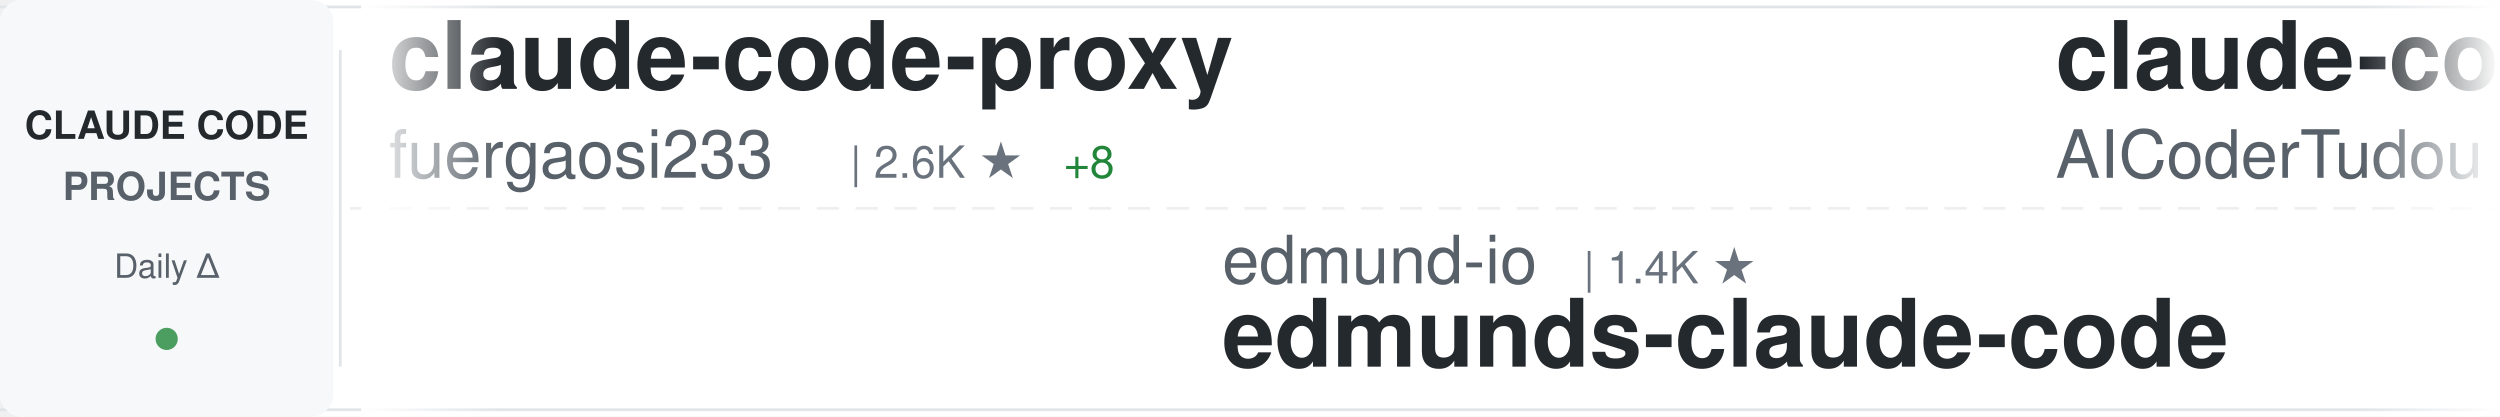
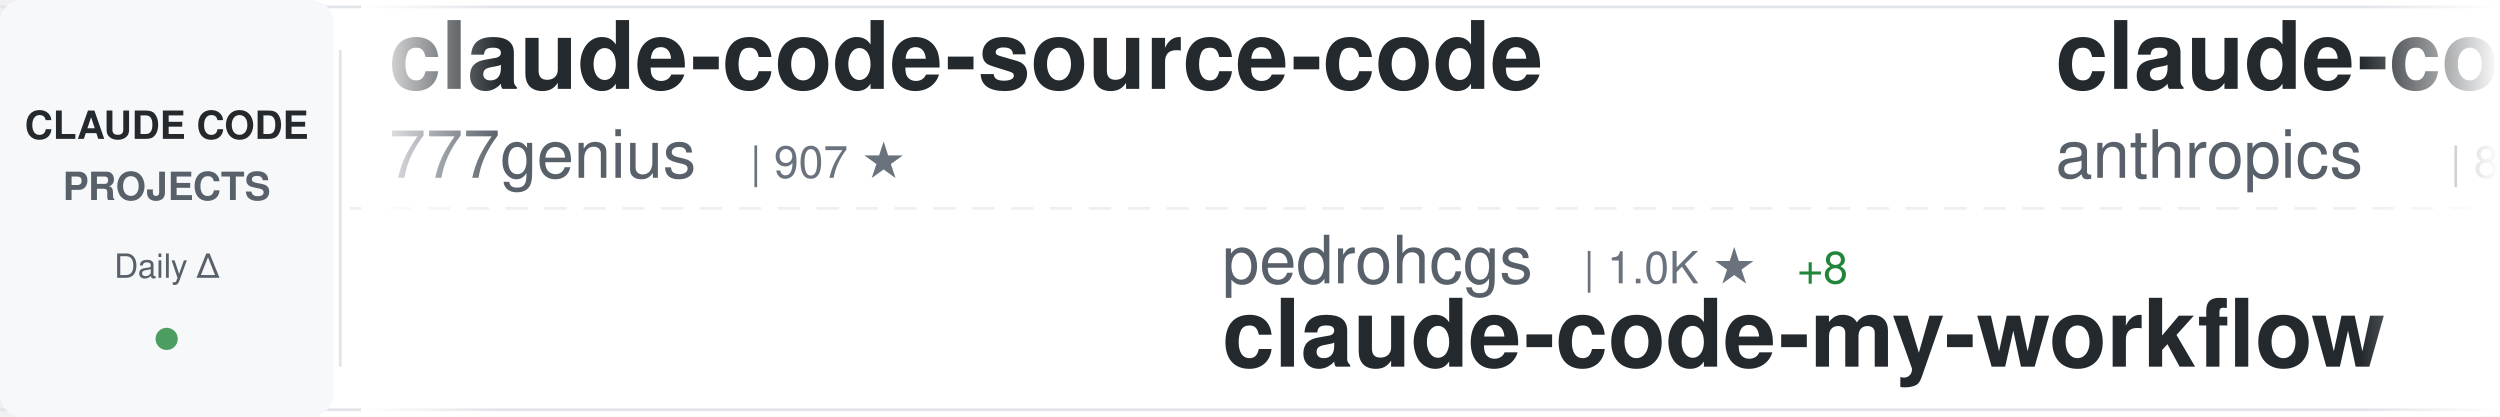
<svg xmlns="http://www.w3.org/2000/svg" width="900" height="150">
  <defs>
    <linearGradient id="awesomeLeftFade" x1="0%" y1="0%" x2="100%" y2="0%">
      <stop offset="0%" style="stop-color:#ffffff;stop-opacity:1" />
      <stop offset="100%" style="stop-color:#ffffff;stop-opacity:0" />
    </linearGradient>
    <linearGradient id="awesomeRightFade" x1="0%" y1="0%" x2="100%" y2="0%">
      <stop offset="0%" style="stop-color:#ffffff;stop-opacity:0" />
      <stop offset="100%" style="stop-color:#ffffff;stop-opacity:1" />
    </linearGradient>
  </defs>
  <rect width="900" height="150" fill="#ffffff" rx="8" />
  <rect x="0" y="2" width="900" height="1" fill="#e1e4e8" />
  <rect x="0" y="147" width="900" height="1" fill="#e1e4e8" />
  <line x1="0" y1="75" x2="900" y2="75" stroke="#e1e4e8" stroke-width="1" stroke-dasharray="8 6" opacity="0.6" />
  <rect x="0" y="0" width="120" height="150" fill="#f6f8fa" rx="8" />
  <text x="60" y="50" font-family="-apple-system, BlinkMacSystemFont, 'Segoe UI', Helvetica, Arial, sans-serif" font-size="14" font-weight="600" fill="#24292e" text-anchor="middle">CLAUDE CODE</text>
  <text x="60" y="72" font-family="-apple-system, BlinkMacSystemFont, 'Segoe UI', Helvetica, Arial, sans-serif" font-size="14" font-weight="600" fill="#586069" text-anchor="middle">PROJECTS</text>
  <text x="60" y="100" font-family="-apple-system, BlinkMacSystemFont, 'Segoe UI', Helvetica, Arial, sans-serif" font-size="12" font-weight="500" fill="#586069" text-anchor="middle">Daily Δ</text>
  <circle cx="60" cy="122" r="4" fill="#22863a" opacity="0.8" />
  <rect x="122" y="18" width="1" height="114" fill="#e1e4e8" />
  <clipPath id="awesomeTickerClip">
    <rect x="130" y="0" width="770" height="150" />
  </clipPath>
  <g clip-path="url(#awesomeTickerClip)">
    <g id="awesomeTickerItems">
      <animateTransform attributeName="transform" attributeType="XML" type="translate" from="0 0" to="-3000 0" dur="54s" repeatCount="indefinite" />
      <g transform="translate(0, 0)">
-         <text x="140" y="32" font-family="-apple-system, BlinkMacSystemFont, 'Segoe UI', Helvetica, Arial, sans-serif" font-size="34" font-weight="600" fill="#24292e">claude-code-proxy</text>
-         <text x="140" y="64" font-family="-apple-system, BlinkMacSystemFont, 'Segoe UI', Helvetica, Arial, sans-serif" font-size="24" font-weight="400" fill="#586069">fuergaosi233</text>
-         <text x="306" y="64" font-family="-apple-system, BlinkMacSystemFont, 'Segoe UI', Helvetica, Arial, sans-serif" font-size="16" font-weight="500" fill="#6a737d">| 2.6K ★</text>
-         <text x="383" y="64" font-family="-apple-system, BlinkMacSystemFont, 'Segoe UI', Helvetica, Arial, sans-serif" font-size="16" font-weight="500" fill="#22863a"> +8</text>
+         <text x="140" y="32" font-family="-apple-system, BlinkMacSystemFont, 'Segoe UI', Helvetica, Arial, sans-serif" font-size="34" font-weight="600" fill="#24292e">claude-code-source-code</text>
+         <text x="140" y="64" font-family="-apple-system, BlinkMacSystemFont, 'Segoe UI', Helvetica, Arial, sans-serif" font-size="24" font-weight="400" fill="#586069">777genius</text>
+         <text x="270" y="64" font-family="-apple-system, BlinkMacSystemFont, 'Segoe UI', Helvetica, Arial, sans-serif" font-size="16" font-weight="500" fill="#6a737d">| 907 ★</text>
      </g>
      <g transform="translate(300, 0)">
-         <text x="140" y="102" font-family="-apple-system, BlinkMacSystemFont, 'Segoe UI', Helvetica, Arial, sans-serif" font-size="24" font-weight="400" fill="#586069">edmund-io</text>
-         <text x="270" y="102" font-family="-apple-system, BlinkMacSystemFont, 'Segoe UI', Helvetica, Arial, sans-serif" font-size="16" font-weight="500" fill="#6a737d">| 1.4K ★</text>
-         <text x="140" y="132" font-family="-apple-system, BlinkMacSystemFont, 'Segoe UI', Helvetica, Arial, sans-serif" font-size="34" font-weight="600" fill="#24292e">edmunds-claude-code</text>
+         <text x="140" y="102" font-family="-apple-system, BlinkMacSystemFont, 'Segoe UI', Helvetica, Arial, sans-serif" font-size="24" font-weight="400" fill="#586069">pedrohcgs</text>
+         <text x="270" y="102" font-family="-apple-system, BlinkMacSystemFont, 'Segoe UI', Helvetica, Arial, sans-serif" font-size="16" font-weight="500" fill="#6a737d">| 1.0K ★</text>
+         <text x="347" y="102" font-family="-apple-system, BlinkMacSystemFont, 'Segoe UI', Helvetica, Arial, sans-serif" font-size="16" font-weight="500" fill="#22863a"> +8</text>
+         <text x="140" y="132" font-family="-apple-system, BlinkMacSystemFont, 'Segoe UI', Helvetica, Arial, sans-serif" font-size="34" font-weight="600" fill="#24292e">claude-code-my-workflow</text>
      </g>
      <g transform="translate(600, 0)">
-         <text x="140" y="32" font-family="-apple-system, BlinkMacSystemFont, 'Segoe UI', Helvetica, Arial, sans-serif" font-size="34" font-weight="600" fill="#24292e">claude-code-tudou</text>
-         <text x="140" y="64" font-family="-apple-system, BlinkMacSystemFont, 'Segoe UI', Helvetica, Arial, sans-serif" font-size="24" font-weight="400" fill="#586069">AICoderTudou</text>
-         <text x="306" y="64" font-family="-apple-system, BlinkMacSystemFont, 'Segoe UI', Helvetica, Arial, sans-serif" font-size="16" font-weight="500" fill="#6a737d">| 497 ★</text>
+         <text x="140" y="32" font-family="-apple-system, BlinkMacSystemFont, 'Segoe UI', Helvetica, Arial, sans-serif" font-size="34" font-weight="600" fill="#24292e">claude-code-base-action</text>
+         <text x="140" y="64" font-family="-apple-system, BlinkMacSystemFont, 'Segoe UI', Helvetica, Arial, sans-serif" font-size="24" font-weight="400" fill="#586069">anthropics</text>
+         <text x="282" y="64" font-family="-apple-system, BlinkMacSystemFont, 'Segoe UI', Helvetica, Arial, sans-serif" font-size="16" font-weight="500" fill="#6a737d">| 806 ★</text>
+         <text x="350" y="64" font-family="-apple-system, BlinkMacSystemFont, 'Segoe UI', Helvetica, Arial, sans-serif" font-size="16" font-weight="500" fill="#22863a"> +1</text>
      </g>
      <g transform="translate(900, 0)">
-         <text x="140" y="102" font-family="-apple-system, BlinkMacSystemFont, 'Segoe UI', Helvetica, Arial, sans-serif" font-size="24" font-weight="400" fill="#586069">Cranot</text>
-         <text x="234" y="102" font-family="-apple-system, BlinkMacSystemFont, 'Segoe UI', Helvetica, Arial, sans-serif" font-size="16" font-weight="500" fill="#6a737d">| 2.6K ★</text>
-         <text x="311" y="102" font-family="-apple-system, BlinkMacSystemFont, 'Segoe UI', Helvetica, Arial, sans-serif" font-size="16" font-weight="500" fill="#22863a"> +3</text>
-         <text x="140" y="132" font-family="-apple-system, BlinkMacSystemFont, 'Segoe UI', Helvetica, Arial, sans-serif" font-size="34" font-weight="600" fill="#24292e">claude-code-guide</text>
+         <text x="140" y="102" font-family="-apple-system, BlinkMacSystemFont, 'Segoe UI', Helvetica, Arial, sans-serif" font-size="24" font-weight="400" fill="#586069">nicedreamzapp</text>
+         <text x="318" y="102" font-family="-apple-system, BlinkMacSystemFont, 'Segoe UI', Helvetica, Arial, sans-serif" font-size="16" font-weight="500" fill="#6a737d">| 2.5K ★</text>
+         <text x="395" y="102" font-family="-apple-system, BlinkMacSystemFont, 'Segoe UI', Helvetica, Arial, sans-serif" font-size="16" font-weight="500" fill="#22863a"> +9</text>
+         <text x="140" y="132" font-family="-apple-system, BlinkMacSystemFont, 'Segoe UI', Helvetica, Arial, sans-serif" font-size="34" font-weight="600" fill="#24292e">claude-code-local</text>
      </g>
      <g transform="translate(1200, 0)">
-         <text x="140" y="32" font-family="-apple-system, BlinkMacSystemFont, 'Segoe UI', Helvetica, Arial, sans-serif" font-size="34" font-weight="600" fill="#24292e">claude-code-source</text>
-         <text x="140" y="64" font-family="-apple-system, BlinkMacSystemFont, 'Segoe UI', Helvetica, Arial, sans-serif" font-size="24" font-weight="400" fill="#586069">JrCx7scC</text>
-         <text x="258" y="64" font-family="-apple-system, BlinkMacSystemFont, 'Segoe UI', Helvetica, Arial, sans-serif" font-size="16" font-weight="500" fill="#6a737d">| 366 ★</text>
-         <text x="326" y="64" font-family="-apple-system, BlinkMacSystemFont, 'Segoe UI', Helvetica, Arial, sans-serif" font-size="16" font-weight="500" fill="#22863a"> +1</text>
+         <text x="140" y="32" font-family="-apple-system, BlinkMacSystemFont, 'Segoe UI', Helvetica, Arial, sans-serif" font-size="34" font-weight="600" fill="#24292e">awesome-claude-code-tool...</text>
+         <text x="140" y="64" font-family="-apple-system, BlinkMacSystemFont, 'Segoe UI', Helvetica, Arial, sans-serif" font-size="24" font-weight="400" fill="#586069">rohitg00</text>
+         <text x="258" y="64" font-family="-apple-system, BlinkMacSystemFont, 'Segoe UI', Helvetica, Arial, sans-serif" font-size="16" font-weight="500" fill="#6a737d">| 1.6K ★</text>
+         <text x="335" y="64" font-family="-apple-system, BlinkMacSystemFont, 'Segoe UI', Helvetica, Arial, sans-serif" font-size="16" font-weight="500" fill="#22863a"> +10</text>
      </g>
      <g transform="translate(1500, 0)">
-         <text x="140" y="102" font-family="-apple-system, BlinkMacSystemFont, 'Segoe UI', Helvetica, Arial, sans-serif" font-size="24" font-weight="400" fill="#586069">oboard</text>
-         <text x="234" y="102" font-family="-apple-system, BlinkMacSystemFont, 'Segoe UI', Helvetica, Arial, sans-serif" font-size="16" font-weight="500" fill="#6a737d">| 3.1K ★</text>
-         <text x="311" y="102" font-family="-apple-system, BlinkMacSystemFont, 'Segoe UI', Helvetica, Arial, sans-serif" font-size="16" font-weight="500" fill="#22863a"> +3</text>
-         <text x="140" y="132" font-family="-apple-system, BlinkMacSystemFont, 'Segoe UI', Helvetica, Arial, sans-serif" font-size="34" font-weight="600" fill="#24292e">claude-code-rev</text>
+         <text x="140" y="102" font-family="-apple-system, BlinkMacSystemFont, 'Segoe UI', Helvetica, Arial, sans-serif" font-size="24" font-weight="400" fill="#586069">Alishahryar1</text>
+         <text x="306" y="102" font-family="-apple-system, BlinkMacSystemFont, 'Segoe UI', Helvetica, Arial, sans-serif" font-size="16" font-weight="500" fill="#6a737d">| 21.8K ★</text>
+         <text x="392" y="102" font-family="-apple-system, BlinkMacSystemFont, 'Segoe UI', Helvetica, Arial, sans-serif" font-size="16" font-weight="500" fill="#22863a"> +437</text>
+         <text x="140" y="132" font-family="-apple-system, BlinkMacSystemFont, 'Segoe UI', Helvetica, Arial, sans-serif" font-size="34" font-weight="600" fill="#24292e">free-claude-code</text>
      </g>
      <g transform="translate(1800, 0)">
        <text x="140" y="32" font-family="-apple-system, BlinkMacSystemFont, 'Segoe UI', Helvetica, Arial, sans-serif" font-size="34" font-weight="600" fill="#24292e">ralph-claude-code</text>
        <text x="140" y="64" font-family="-apple-system, BlinkMacSystemFont, 'Segoe UI', Helvetica, Arial, sans-serif" font-size="24" font-weight="400" fill="#586069">frankbria</text>
        <text x="270" y="64" font-family="-apple-system, BlinkMacSystemFont, 'Segoe UI', Helvetica, Arial, sans-serif" font-size="16" font-weight="500" fill="#6a737d">| 9.0K ★</text>
-         <text x="347" y="64" font-family="-apple-system, BlinkMacSystemFont, 'Segoe UI', Helvetica, Arial, sans-serif" font-size="16" font-weight="500" fill="#22863a"> +11</text>
+         <text x="347" y="64" font-family="-apple-system, BlinkMacSystemFont, 'Segoe UI', Helvetica, Arial, sans-serif" font-size="16" font-weight="500" fill="#22863a"> +14</text>
      </g>
      <g transform="translate(2100, 0)">
-         <text x="140" y="102" font-family="-apple-system, BlinkMacSystemFont, 'Segoe UI', Helvetica, Arial, sans-serif" font-size="24" font-weight="400" fill="#586069">anthropics</text>
-         <text x="282" y="102" font-family="-apple-system, BlinkMacSystemFont, 'Segoe UI', Helvetica, Arial, sans-serif" font-size="16" font-weight="500" fill="#6a737d">| 4.5K ★</text>
-         <text x="359" y="102" font-family="-apple-system, BlinkMacSystemFont, 'Segoe UI', Helvetica, Arial, sans-serif" font-size="16" font-weight="500" fill="#22863a"> +16</text>
-         <text x="140" y="132" font-family="-apple-system, BlinkMacSystemFont, 'Segoe UI', Helvetica, Arial, sans-serif" font-size="34" font-weight="600" fill="#24292e">claude-code-security-rev...</text>
+         <text x="140" y="102" font-family="-apple-system, BlinkMacSystemFont, 'Segoe UI', Helvetica, Arial, sans-serif" font-size="24" font-weight="400" fill="#586069">Pimzino</text>
+         <text x="246" y="102" font-family="-apple-system, BlinkMacSystemFont, 'Segoe UI', Helvetica, Arial, sans-serif" font-size="16" font-weight="500" fill="#6a737d">| 3.7K ★</text>
+         <text x="323" y="102" font-family="-apple-system, BlinkMacSystemFont, 'Segoe UI', Helvetica, Arial, sans-serif" font-size="16" font-weight="500" fill="#22863a"> +3</text>
+         <text x="140" y="132" font-family="-apple-system, BlinkMacSystemFont, 'Segoe UI', Helvetica, Arial, sans-serif" font-size="34" font-weight="600" fill="#24292e">claude-code-spec-workflo...</text>
      </g>
      <g transform="translate(2400, 0)">
-         <text x="140" y="32" font-family="-apple-system, BlinkMacSystemFont, 'Segoe UI', Helvetica, Arial, sans-serif" font-size="34" font-weight="600" fill="#24292e">claude-code-proxy</text>
-         <text x="140" y="64" font-family="-apple-system, BlinkMacSystemFont, 'Segoe UI', Helvetica, Arial, sans-serif" font-size="24" font-weight="400" fill="#586069">1rgs</text>
-         <text x="210" y="64" font-family="-apple-system, BlinkMacSystemFont, 'Segoe UI', Helvetica, Arial, sans-serif" font-size="16" font-weight="500" fill="#6a737d">| 3.5K ★</text>
-         <text x="287" y="64" font-family="-apple-system, BlinkMacSystemFont, 'Segoe UI', Helvetica, Arial, sans-serif" font-size="16" font-weight="500" fill="#22863a"> +5</text>
+         <text x="140" y="32" font-family="-apple-system, BlinkMacSystemFont, 'Segoe UI', Helvetica, Arial, sans-serif" font-size="34" font-weight="600" fill="#24292e">claude-code-prompts</text>
+         <text x="140" y="64" font-family="-apple-system, BlinkMacSystemFont, 'Segoe UI', Helvetica, Arial, sans-serif" font-size="24" font-weight="400" fill="#586069">repowise-dev</text>
+         <text x="306" y="64" font-family="-apple-system, BlinkMacSystemFont, 'Segoe UI', Helvetica, Arial, sans-serif" font-size="16" font-weight="500" fill="#6a737d">| 994 ★</text>
+         <text x="374" y="64" font-family="-apple-system, BlinkMacSystemFont, 'Segoe UI', Helvetica, Arial, sans-serif" font-size="16" font-weight="500" fill="#22863a"> +3</text>
      </g>
      <g transform="translate(2700, 0)">
-         <text x="140" y="102" font-family="-apple-system, BlinkMacSystemFont, 'Segoe UI', Helvetica, Arial, sans-serif" font-size="24" font-weight="400" fill="#586069">pengchengneo</text>
-         <text x="306" y="102" font-family="-apple-system, BlinkMacSystemFont, 'Segoe UI', Helvetica, Arial, sans-serif" font-size="16" font-weight="500" fill="#6a737d">| 1.3K ★</text>
-         <text x="383" y="102" font-family="-apple-system, BlinkMacSystemFont, 'Segoe UI', Helvetica, Arial, sans-serif" font-size="16" font-weight="500" fill="#22863a"> +2</text>
-         <text x="140" y="132" font-family="-apple-system, BlinkMacSystemFont, 'Segoe UI', Helvetica, Arial, sans-serif" font-size="34" font-weight="600" fill="#24292e">Claude-Code</text>
+         <text x="140" y="102" font-family="-apple-system, BlinkMacSystemFont, 'Segoe UI', Helvetica, Arial, sans-serif" font-size="24" font-weight="400" fill="#586069">affaan-m</text>
+         <text x="258" y="102" font-family="-apple-system, BlinkMacSystemFont, 'Segoe UI', Helvetica, Arial, sans-serif" font-size="16" font-weight="500" fill="#6a737d">| 174.3K ★</text>
+         <text x="353" y="102" font-family="-apple-system, BlinkMacSystemFont, 'Segoe UI', Helvetica, Arial, sans-serif" font-size="16" font-weight="500" fill="#22863a"> +779</text>
+         <text x="140" y="132" font-family="-apple-system, BlinkMacSystemFont, 'Segoe UI', Helvetica, Arial, sans-serif" font-size="34" font-weight="600" fill="#24292e">everything-claude-code</text>
      </g>
      <g transform="translate(3000, 0)">
-         <text x="140" y="32" font-family="-apple-system, BlinkMacSystemFont, 'Segoe UI', Helvetica, Arial, sans-serif" font-size="34" font-weight="600" fill="#24292e">claude-code-proxy</text>
-         <text x="140" y="64" font-family="-apple-system, BlinkMacSystemFont, 'Segoe UI', Helvetica, Arial, sans-serif" font-size="24" font-weight="400" fill="#586069">fuergaosi233</text>
-         <text x="306" y="64" font-family="-apple-system, BlinkMacSystemFont, 'Segoe UI', Helvetica, Arial, sans-serif" font-size="16" font-weight="500" fill="#6a737d">| 2.6K ★</text>
-         <text x="383" y="64" font-family="-apple-system, BlinkMacSystemFont, 'Segoe UI', Helvetica, Arial, sans-serif" font-size="16" font-weight="500" fill="#22863a"> +8</text>
+         <text x="140" y="32" font-family="-apple-system, BlinkMacSystemFont, 'Segoe UI', Helvetica, Arial, sans-serif" font-size="34" font-weight="600" fill="#24292e">claude-code-source-code</text>
+         <text x="140" y="64" font-family="-apple-system, BlinkMacSystemFont, 'Segoe UI', Helvetica, Arial, sans-serif" font-size="24" font-weight="400" fill="#586069">777genius</text>
+         <text x="270" y="64" font-family="-apple-system, BlinkMacSystemFont, 'Segoe UI', Helvetica, Arial, sans-serif" font-size="16" font-weight="500" fill="#6a737d">| 907 ★</text>
      </g>
      <g transform="translate(3300, 0)">
-         <text x="140" y="102" font-family="-apple-system, BlinkMacSystemFont, 'Segoe UI', Helvetica, Arial, sans-serif" font-size="24" font-weight="400" fill="#586069">edmund-io</text>
-         <text x="270" y="102" font-family="-apple-system, BlinkMacSystemFont, 'Segoe UI', Helvetica, Arial, sans-serif" font-size="16" font-weight="500" fill="#6a737d">| 1.4K ★</text>
-         <text x="140" y="132" font-family="-apple-system, BlinkMacSystemFont, 'Segoe UI', Helvetica, Arial, sans-serif" font-size="34" font-weight="600" fill="#24292e">edmunds-claude-code</text>
+         <text x="140" y="102" font-family="-apple-system, BlinkMacSystemFont, 'Segoe UI', Helvetica, Arial, sans-serif" font-size="24" font-weight="400" fill="#586069">pedrohcgs</text>
+         <text x="270" y="102" font-family="-apple-system, BlinkMacSystemFont, 'Segoe UI', Helvetica, Arial, sans-serif" font-size="16" font-weight="500" fill="#6a737d">| 1.0K ★</text>
+         <text x="347" y="102" font-family="-apple-system, BlinkMacSystemFont, 'Segoe UI', Helvetica, Arial, sans-serif" font-size="16" font-weight="500" fill="#22863a"> +8</text>
+         <text x="140" y="132" font-family="-apple-system, BlinkMacSystemFont, 'Segoe UI', Helvetica, Arial, sans-serif" font-size="34" font-weight="600" fill="#24292e">claude-code-my-workflow</text>
      </g>
      <g transform="translate(3600, 0)">
-         <text x="140" y="32" font-family="-apple-system, BlinkMacSystemFont, 'Segoe UI', Helvetica, Arial, sans-serif" font-size="34" font-weight="600" fill="#24292e">claude-code-tudou</text>
-         <text x="140" y="64" font-family="-apple-system, BlinkMacSystemFont, 'Segoe UI', Helvetica, Arial, sans-serif" font-size="24" font-weight="400" fill="#586069">AICoderTudou</text>
-         <text x="306" y="64" font-family="-apple-system, BlinkMacSystemFont, 'Segoe UI', Helvetica, Arial, sans-serif" font-size="16" font-weight="500" fill="#6a737d">| 497 ★</text>
+         <text x="140" y="32" font-family="-apple-system, BlinkMacSystemFont, 'Segoe UI', Helvetica, Arial, sans-serif" font-size="34" font-weight="600" fill="#24292e">claude-code-base-action</text>
+         <text x="140" y="64" font-family="-apple-system, BlinkMacSystemFont, 'Segoe UI', Helvetica, Arial, sans-serif" font-size="24" font-weight="400" fill="#586069">anthropics</text>
+         <text x="282" y="64" font-family="-apple-system, BlinkMacSystemFont, 'Segoe UI', Helvetica, Arial, sans-serif" font-size="16" font-weight="500" fill="#6a737d">| 806 ★</text>
+         <text x="350" y="64" font-family="-apple-system, BlinkMacSystemFont, 'Segoe UI', Helvetica, Arial, sans-serif" font-size="16" font-weight="500" fill="#22863a"> +1</text>
      </g>
      <g transform="translate(3900, 0)">
-         <text x="140" y="102" font-family="-apple-system, BlinkMacSystemFont, 'Segoe UI', Helvetica, Arial, sans-serif" font-size="24" font-weight="400" fill="#586069">Cranot</text>
-         <text x="234" y="102" font-family="-apple-system, BlinkMacSystemFont, 'Segoe UI', Helvetica, Arial, sans-serif" font-size="16" font-weight="500" fill="#6a737d">| 2.6K ★</text>
-         <text x="311" y="102" font-family="-apple-system, BlinkMacSystemFont, 'Segoe UI', Helvetica, Arial, sans-serif" font-size="16" font-weight="500" fill="#22863a"> +3</text>
-         <text x="140" y="132" font-family="-apple-system, BlinkMacSystemFont, 'Segoe UI', Helvetica, Arial, sans-serif" font-size="34" font-weight="600" fill="#24292e">claude-code-guide</text>
+         <text x="140" y="102" font-family="-apple-system, BlinkMacSystemFont, 'Segoe UI', Helvetica, Arial, sans-serif" font-size="24" font-weight="400" fill="#586069">nicedreamzapp</text>
+         <text x="318" y="102" font-family="-apple-system, BlinkMacSystemFont, 'Segoe UI', Helvetica, Arial, sans-serif" font-size="16" font-weight="500" fill="#6a737d">| 2.5K ★</text>
+         <text x="395" y="102" font-family="-apple-system, BlinkMacSystemFont, 'Segoe UI', Helvetica, Arial, sans-serif" font-size="16" font-weight="500" fill="#22863a"> +9</text>
+         <text x="140" y="132" font-family="-apple-system, BlinkMacSystemFont, 'Segoe UI', Helvetica, Arial, sans-serif" font-size="34" font-weight="600" fill="#24292e">claude-code-local</text>
      </g>
    </g>
  </g>
  <rect x="130" y="0" width="50" height="150" fill="url(#awesomeLeftFade)" />
  <rect x="850" y="0" width="50" height="150" fill="url(#awesomeRightFade)" />
</svg>
